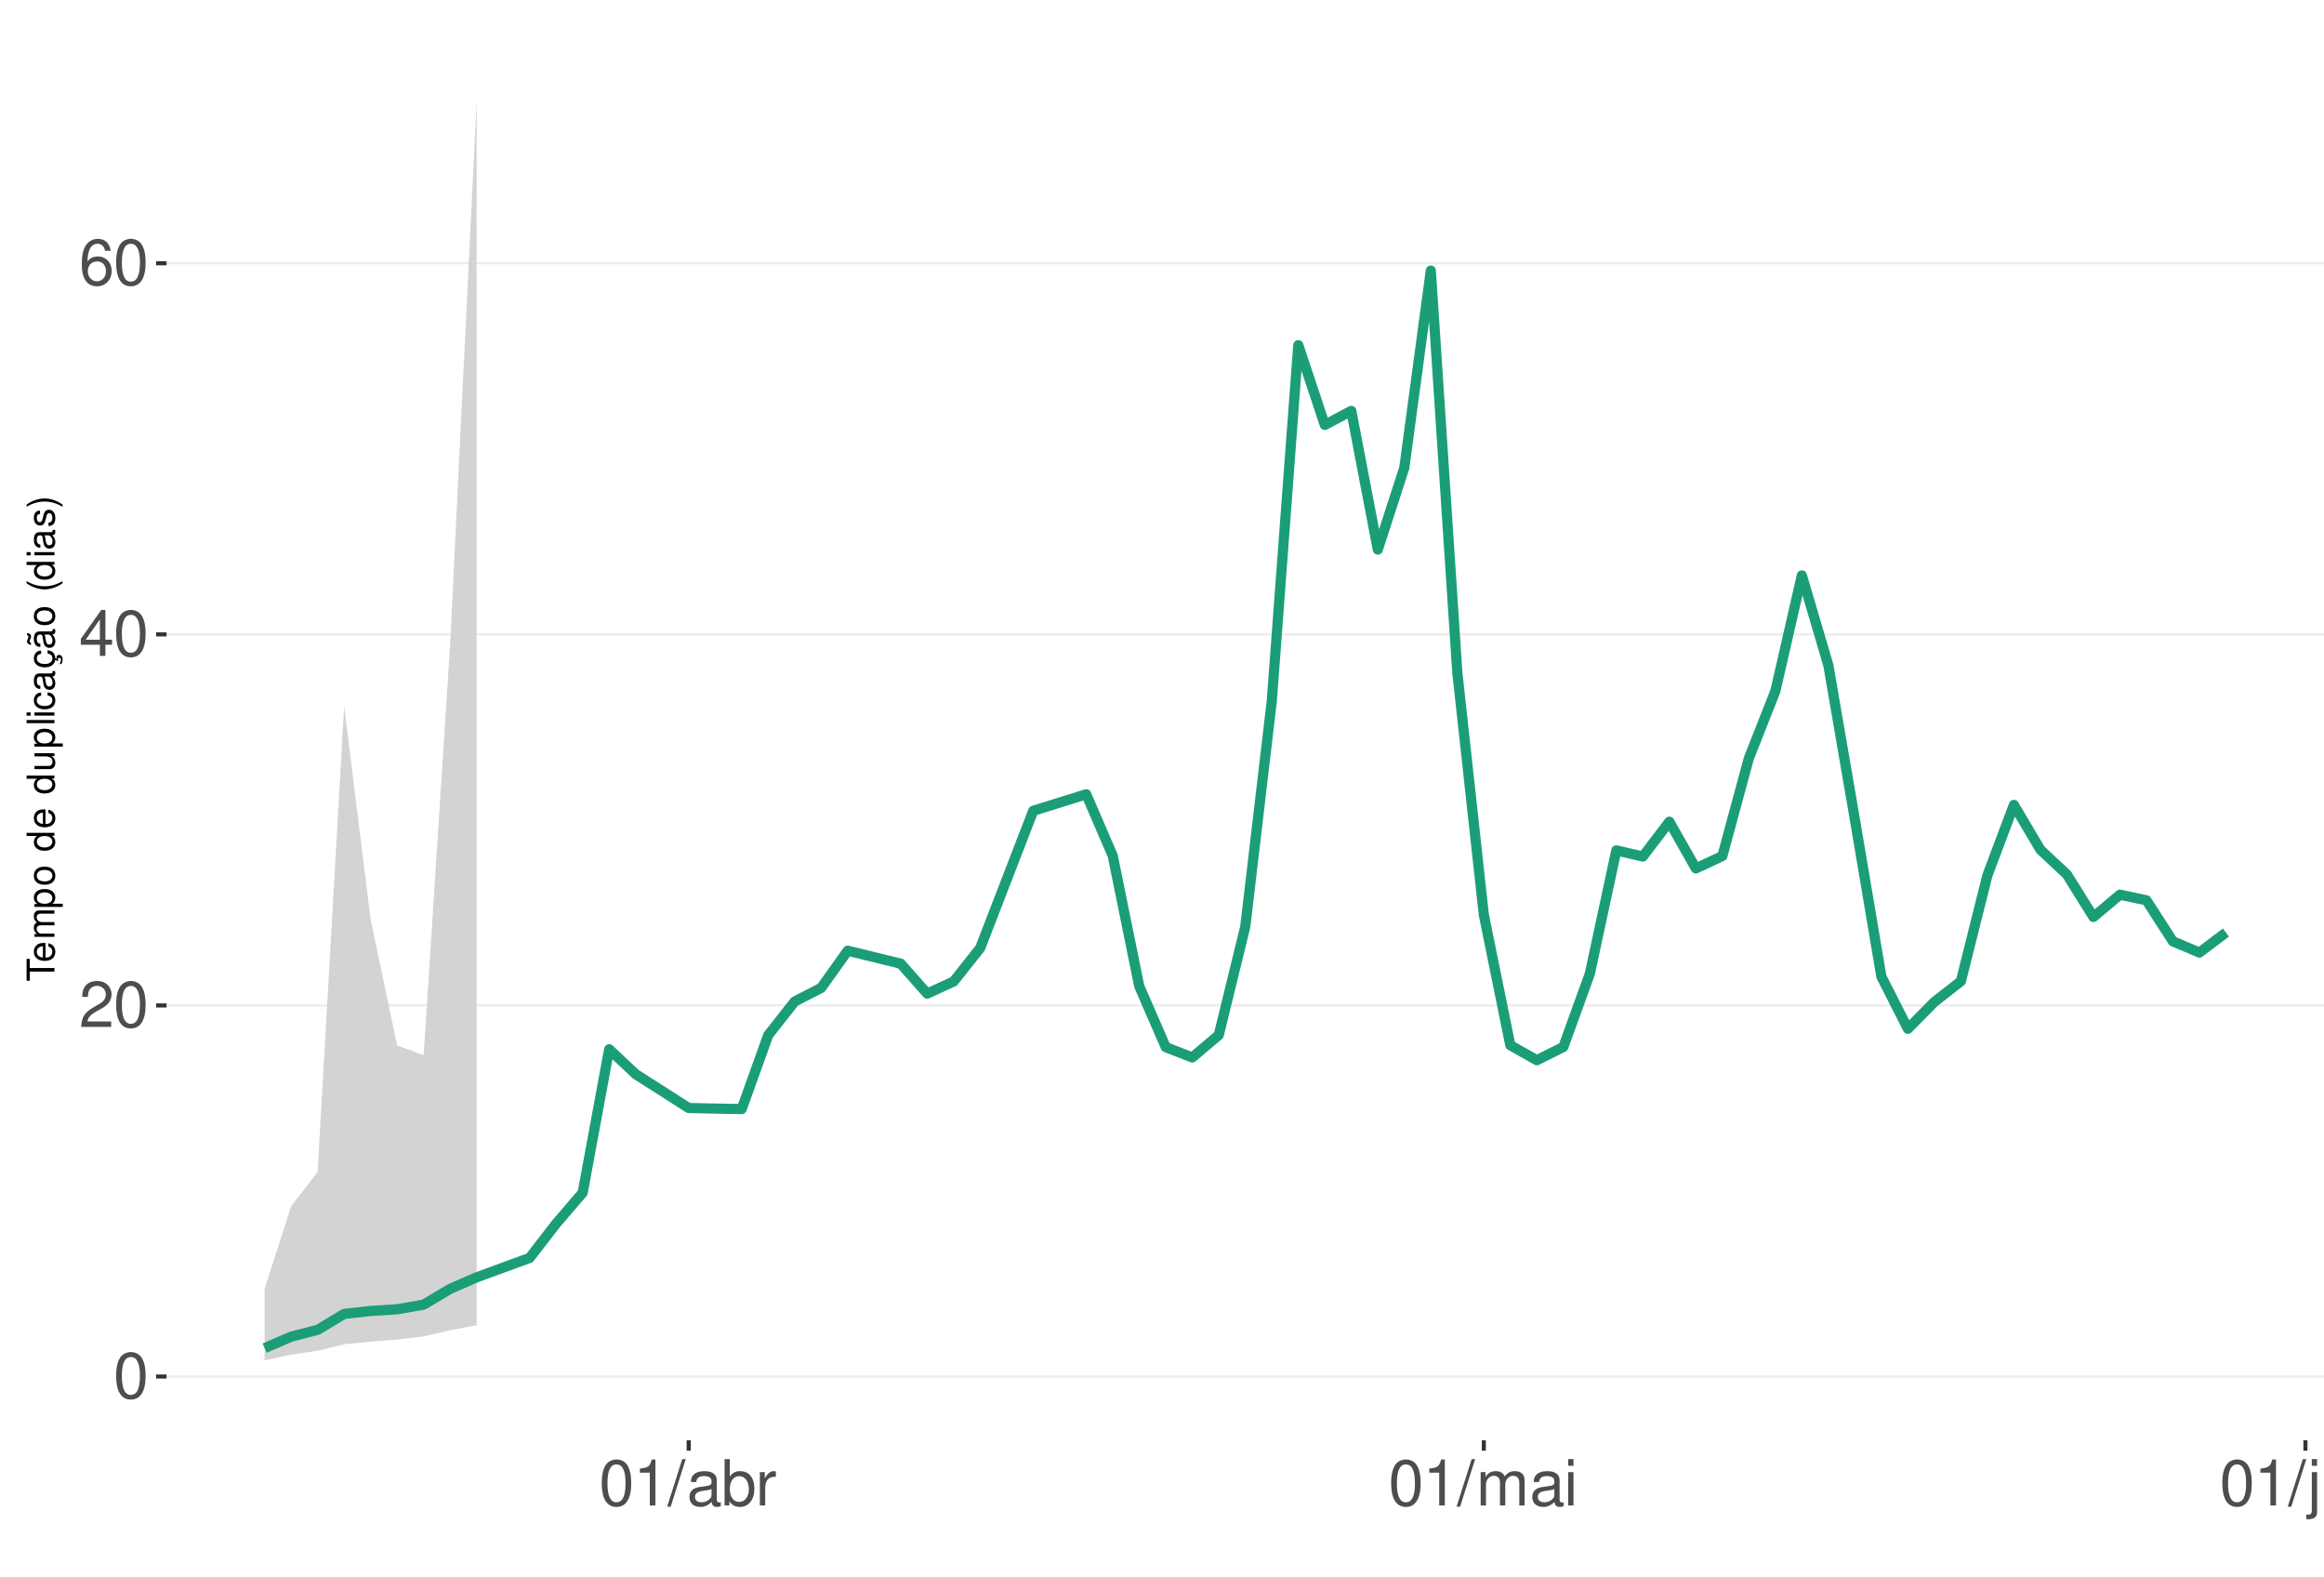
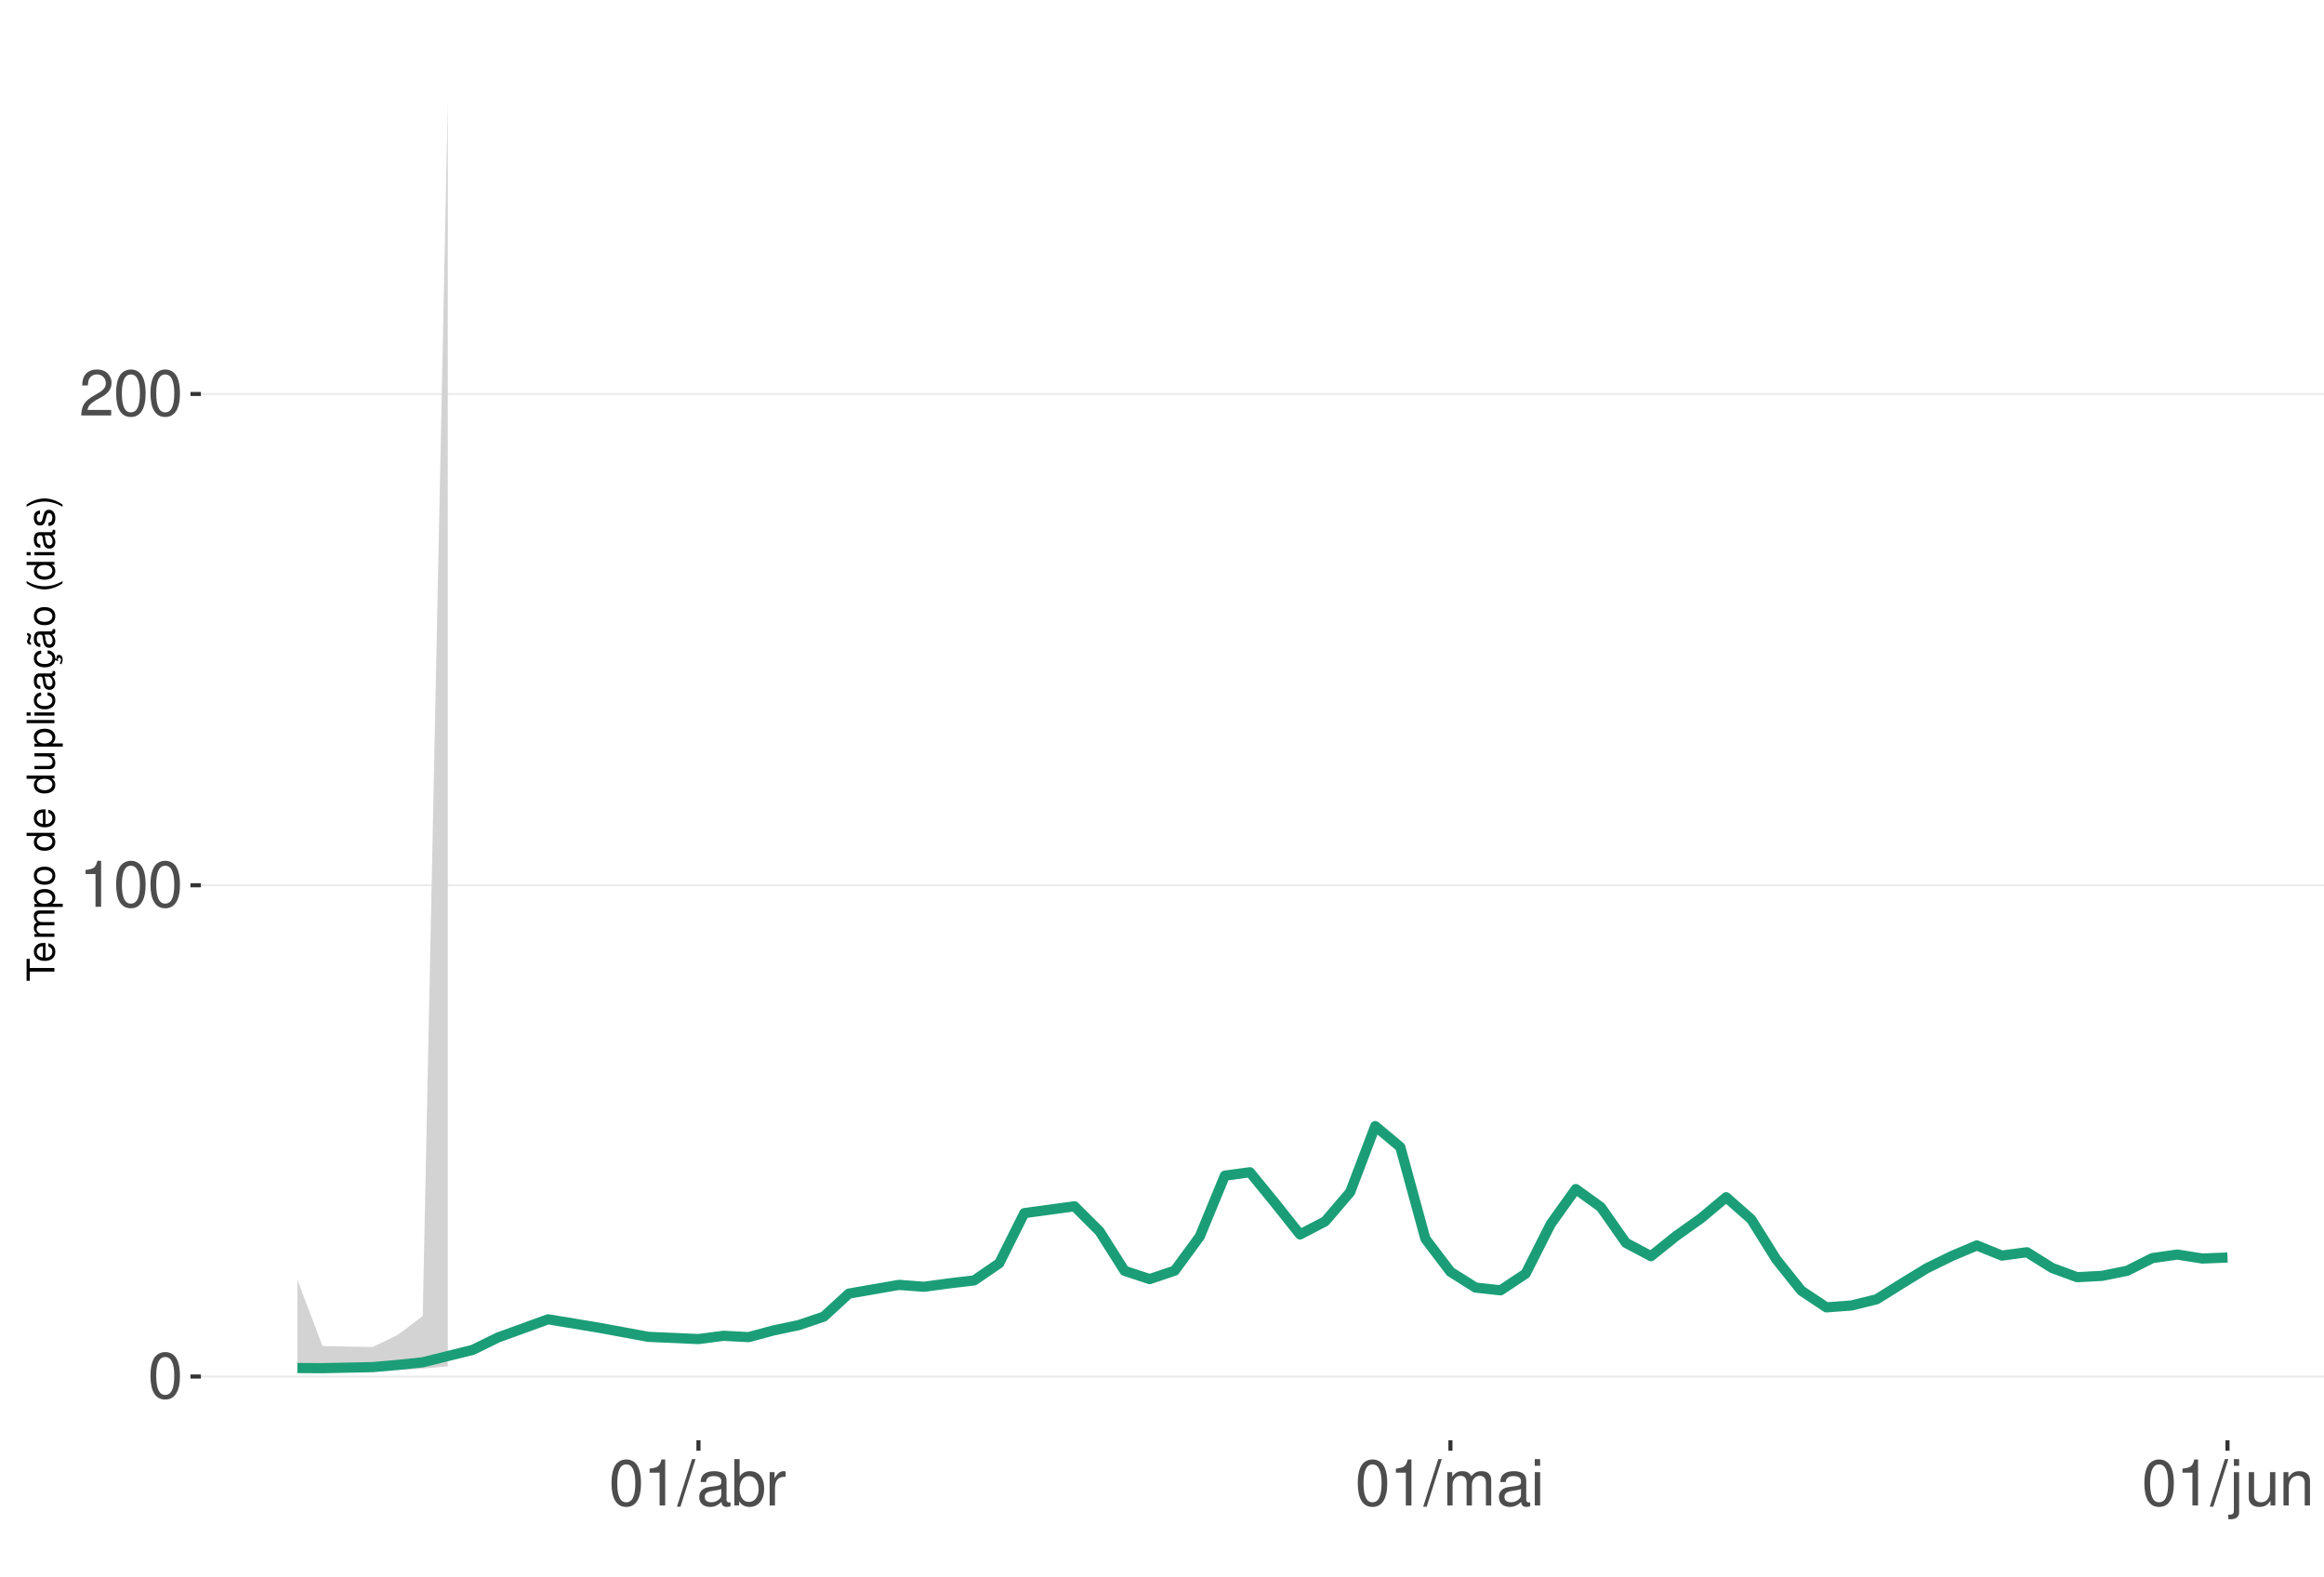
<svg xmlns="http://www.w3.org/2000/svg" xmlns:xlink="http://www.w3.org/1999/xlink" width="609pt" height="413pt" viewBox="0 0 609 413" version="1.1">
  <defs>
    <g>
      <symbol overflow="visible" id="glyph0-0">
        <path style="stroke:none;" d="" />
      </symbol>
      <symbol overflow="visible" id="glyph0-1">
        <path style="stroke:none;" d="M 4.578 -12.047 C 3.484 -12.047 2.484 -11.547 1.859 -10.734 C 1.094 -9.656 0.719 -8.062 0.719 -5.828 C 0.719 -1.766 2.047 0.391 4.578 0.391 C 7.078 0.391 8.438 -1.766 8.438 -5.734 C 8.438 -8.062 8.078 -9.625 7.297 -10.734 C 6.672 -11.562 5.703 -12.047 4.578 -12.047 Z M 4.578 -10.75 C 6.156 -10.75 6.953 -9.125 6.953 -5.859 C 6.953 -2.438 6.172 -0.828 4.547 -0.828 C 3 -0.828 2.219 -2.5 2.219 -5.812 C 2.219 -9.125 3 -10.75 4.578 -10.75 Z M 4.578 -10.75 " />
      </symbol>
      <symbol overflow="visible" id="glyph0-2">
+         <path style="stroke:none;" d="M 4.312 -8.578 L 4.312 0 L 5.781 0 L 5.781 -12.047 L 4.812 -12.047 C 4.297 -10.188 3.969 -9.938 1.703 -9.641 L 1.703 -8.578 Z M 4.312 -8.578 " />
+       </symbol>
+       <symbol overflow="visible" id="glyph0-3">
        <path style="stroke:none;" d="M 8.422 -1.453 L 2.219 -1.453 C 2.359 -2.453 2.891 -3.078 4.344 -3.969 L 6.016 -4.891 C 7.656 -5.812 8.516 -7.047 8.516 -8.531 C 8.516 -9.531 8.109 -10.453 7.406 -11.109 C 6.719 -11.75 5.844 -12.047 4.734 -12.047 C 3.234 -12.047 2.109 -11.516 1.469 -10.484 C 1.047 -9.844 0.859 -9.094 0.828 -7.875 L 2.297 -7.875 C 2.344 -8.688 2.453 -9.172 2.641 -9.578 C 3.031 -10.312 3.797 -10.766 4.688 -10.766 C 6.016 -10.766 7.016 -9.797 7.016 -8.5 C 7.016 -7.531 6.469 -6.703 5.406 -6.094 L 3.875 -5.203 C 1.422 -3.781 0.703 -2.641 0.562 -0.016 L 8.422 -0.016 Z M 8.422 -1.453 " />
      </symbol>
-       <symbol overflow="visible" id="glyph0-3">
-         <path style="stroke:none;" d="M 5.453 -2.922 L 5.453 0 L 6.906 0 L 6.906 -2.922 L 8.656 -2.922 L 8.656 -4.234 L 6.906 -4.234 L 6.906 -12.047 L 5.828 -12.047 L 0.469 -4.469 L 0.469 -2.922 Z M 5.453 -4.234 L 1.75 -4.234 L 5.453 -9.547 Z M 5.453 -4.234 " />
-       </symbol>
      <symbol overflow="visible" id="glyph0-4">
-         <path style="stroke:none;" d="M 8.297 -8.906 C 8.016 -10.875 6.75 -12.047 4.953 -12.047 C 3.641 -12.047 2.484 -11.406 1.781 -10.328 C 1.031 -9.141 0.719 -7.672 0.719 -5.5 C 0.719 -3.469 1 -2.188 1.719 -1.109 C 2.344 -0.141 3.375 0.391 4.688 0.391 C 6.922 0.391 8.547 -1.297 8.547 -3.641 C 8.547 -5.859 7.047 -7.422 4.938 -7.422 C 3.766 -7.422 2.844 -7 2.219 -6.109 C 2.234 -9.094 3.172 -10.75 4.844 -10.75 C 5.875 -10.75 6.594 -10.078 6.828 -8.906 Z M 4.75 -6.125 C 6.156 -6.125 7.047 -5.125 7.047 -3.531 C 7.047 -2.016 6.047 -0.922 4.703 -0.922 C 3.328 -0.922 2.297 -2.062 2.297 -3.594 C 2.297 -5.094 3.297 -6.125 4.75 -6.125 Z M 4.75 -6.125 " />
+         <path style="stroke:none;" d="M 3.812 -12.141 L -0.141 0.328 L 0.781 0.328 L 4.734 -12.141 Z M 3.812 -12.141 " />
      </symbol>
      <symbol overflow="visible" id="glyph0-5">
-         <path style="stroke:none;" d="M 4.312 -8.578 L 4.312 0 L 5.781 0 L 5.781 -12.047 L 4.812 -12.047 C 4.297 -10.188 3.969 -9.938 1.703 -9.641 L 1.703 -8.578 Z M 4.312 -8.578 " />
+         <path style="stroke:none;" d="M 8.906 -0.812 C 8.766 -0.781 8.688 -0.781 8.609 -0.781 C 8.125 -0.781 7.859 -1.031 7.859 -1.469 L 7.859 -6.594 C 7.859 -8.141 6.734 -8.984 4.578 -8.984 C 3.297 -8.984 2.281 -8.609 1.688 -7.969 C 1.281 -7.516 1.109 -7.016 1.078 -6.141 L 2.484 -6.141 C 2.594 -7.219 3.234 -7.688 4.531 -7.688 C 5.797 -7.688 6.484 -7.234 6.484 -6.391 L 6.484 -6.031 C 6.469 -5.438 6.156 -5.219 5.031 -5.062 C 3.062 -4.812 2.766 -4.75 2.234 -4.531 C 1.219 -4.094 0.703 -3.328 0.703 -2.203 C 0.703 -0.609 1.797 0.391 3.562 0.391 C 4.656 0.391 5.547 0 6.531 -0.906 C 6.625 0 7.062 0.391 7.969 0.391 C 8.266 0.391 8.438 0.344 8.906 0.234 Z M 6.484 -2.75 C 6.484 -2.281 6.344 -2 5.922 -1.609 C 5.359 -1.094 4.688 -0.828 3.859 -0.828 C 2.781 -0.828 2.156 -1.344 2.156 -2.234 C 2.156 -3.141 2.75 -3.609 4.25 -3.828 C 5.734 -4.031 6.016 -4.094 6.484 -4.312 Z M 6.484 -2.75 " />
      </symbol>
      <symbol overflow="visible" id="glyph0-6">
-         <path style="stroke:none;" d="M 3.812 -12.141 L -0.141 0.328 L 0.781 0.328 L 4.734 -12.141 Z M 3.812 -12.141 " />
+         <path style="stroke:none;" d="M 0.906 -12.141 L 0.906 0 L 2.156 0 L 2.156 -1.109 C 2.812 -0.094 3.703 0.391 4.906 0.391 C 7.219 0.391 8.719 -1.5 8.719 -4.391 C 8.719 -7.234 7.297 -8.984 4.984 -8.984 C 3.781 -8.984 2.938 -8.531 2.281 -7.547 L 2.281 -12.141 Z M 4.719 -7.672 C 6.266 -7.672 7.266 -6.328 7.266 -4.25 C 7.266 -2.266 6.234 -0.922 4.719 -0.922 C 3.234 -0.922 2.281 -2.25 2.281 -4.297 C 2.281 -6.344 3.234 -7.672 4.719 -7.672 Z M 4.719 -7.672 " />
      </symbol>
      <symbol overflow="visible" id="glyph0-7">
-         <path style="stroke:none;" d="M 8.906 -0.812 C 8.766 -0.781 8.688 -0.781 8.609 -0.781 C 8.125 -0.781 7.859 -1.031 7.859 -1.469 L 7.859 -6.594 C 7.859 -8.141 6.734 -8.984 4.578 -8.984 C 3.297 -8.984 2.281 -8.609 1.688 -7.969 C 1.281 -7.516 1.109 -7.016 1.078 -6.141 L 2.484 -6.141 C 2.594 -7.219 3.234 -7.688 4.531 -7.688 C 5.797 -7.688 6.484 -7.234 6.484 -6.391 L 6.484 -6.031 C 6.469 -5.438 6.156 -5.219 5.031 -5.062 C 3.062 -4.812 2.766 -4.75 2.234 -4.531 C 1.219 -4.094 0.703 -3.328 0.703 -2.203 C 0.703 -0.609 1.797 0.391 3.562 0.391 C 4.656 0.391 5.547 0 6.531 -0.906 C 6.625 0 7.062 0.391 7.969 0.391 C 8.266 0.391 8.438 0.344 8.906 0.234 Z M 6.484 -2.75 C 6.484 -2.281 6.344 -2 5.922 -1.609 C 5.359 -1.094 4.688 -0.828 3.859 -0.828 C 2.781 -0.828 2.156 -1.344 2.156 -2.234 C 2.156 -3.141 2.75 -3.609 4.25 -3.828 C 5.734 -4.031 6.016 -4.094 6.484 -4.312 Z M 6.484 -2.75 " />
+         <path style="stroke:none;" d="M 1.156 -8.734 L 1.156 0 L 2.547 0 L 2.547 -4.531 C 2.562 -6.625 3.438 -7.562 5.344 -7.516 L 5.344 -8.922 C 5.109 -8.969 4.984 -8.984 4.812 -8.984 C 3.922 -8.984 3.234 -8.438 2.438 -7.141 L 2.438 -8.734 Z M 1.156 -8.734 " />
      </symbol>
      <symbol overflow="visible" id="glyph0-8">
-         <path style="stroke:none;" d="M 0.906 -12.141 L 0.906 0 L 2.156 0 L 2.156 -1.109 C 2.812 -0.094 3.703 0.391 4.906 0.391 C 7.219 0.391 8.719 -1.5 8.719 -4.391 C 8.719 -7.234 7.297 -8.984 4.984 -8.984 C 3.781 -8.984 2.938 -8.531 2.281 -7.547 L 2.281 -12.141 Z M 4.719 -7.672 C 6.266 -7.672 7.266 -6.328 7.266 -4.25 C 7.266 -2.266 6.234 -0.922 4.719 -0.922 C 3.234 -0.922 2.281 -2.25 2.281 -4.297 C 2.281 -6.344 3.234 -7.672 4.719 -7.672 Z M 4.719 -7.672 " />
+         <path style="stroke:none;" d="M 1.172 -8.734 L 1.172 0 L 2.562 0 L 2.562 -5.484 C 2.562 -6.75 3.484 -7.766 4.609 -7.766 C 5.641 -7.766 6.234 -7.125 6.234 -6.016 L 6.234 0 L 7.625 0 L 7.625 -5.484 C 7.625 -6.75 8.547 -7.766 9.672 -7.766 C 10.688 -7.766 11.297 -7.109 11.297 -6.016 L 11.297 0 L 12.688 0 L 12.688 -6.547 C 12.688 -8.109 11.797 -8.984 10.156 -8.984 C 9 -8.984 8.297 -8.625 7.484 -7.641 C 6.969 -8.578 6.266 -8.984 5.125 -8.984 C 3.969 -8.984 3.188 -8.547 2.453 -7.5 L 2.453 -8.734 Z M 1.172 -8.734 " />
      </symbol>
      <symbol overflow="visible" id="glyph0-9">
-         <path style="stroke:none;" d="M 1.156 -8.734 L 1.156 0 L 2.547 0 L 2.547 -4.531 C 2.562 -6.625 3.438 -7.562 5.344 -7.516 L 5.344 -8.922 C 5.109 -8.969 4.984 -8.984 4.812 -8.984 C 3.922 -8.984 3.234 -8.438 2.438 -7.141 L 2.438 -8.734 Z M 1.156 -8.734 " />
+         <path style="stroke:none;" d="M 2.5 -8.734 L 1.109 -8.734 L 1.109 0 L 2.5 0 Z M 2.5 -12.141 L 1.094 -12.141 L 1.094 -10.391 L 2.5 -10.391 Z M 2.5 -12.141 " />
      </symbol>
      <symbol overflow="visible" id="glyph0-10">
-         <path style="stroke:none;" d="M 1.172 -8.734 L 1.172 0 L 2.562 0 L 2.562 -5.484 C 2.562 -6.75 3.484 -7.766 4.609 -7.766 C 5.641 -7.766 6.234 -7.125 6.234 -6.016 L 6.234 0 L 7.625 0 L 7.625 -5.484 C 7.625 -6.75 8.547 -7.766 9.672 -7.766 C 10.688 -7.766 11.297 -7.109 11.297 -6.016 L 11.297 0 L 12.688 0 L 12.688 -6.547 C 12.688 -8.109 11.797 -8.984 10.156 -8.984 C 9 -8.984 8.297 -8.625 7.484 -7.641 C 6.969 -8.578 6.266 -8.984 5.125 -8.984 C 3.969 -8.984 3.188 -8.547 2.453 -7.5 L 2.453 -8.734 Z M 1.172 -8.734 " />
+         <path style="stroke:none;" d="M 1.172 -8.734 L 1.172 1.266 C 1.172 2.125 0.906 2.422 0.031 2.422 C -0.062 2.422 -0.109 2.422 -0.297 2.406 L -0.297 3.578 C -0.141 3.609 -0.047 3.625 0.172 3.625 C 1.734 3.625 2.547 3.016 2.547 1.812 L 2.547 -8.734 Z M 2.547 -12.141 L 1.172 -12.141 L 1.172 -10.391 L 2.547 -10.391 Z M 2.547 -12.141 " />
      </symbol>
      <symbol overflow="visible" id="glyph0-11">
-         <path style="stroke:none;" d="M 2.5 -8.734 L 1.109 -8.734 L 1.109 0 L 2.5 0 Z M 2.5 -12.141 L 1.094 -12.141 L 1.094 -10.391 L 2.5 -10.391 Z M 2.5 -12.141 " />
+         <path style="stroke:none;" d="M 8.031 0 L 8.031 -8.734 L 6.641 -8.734 L 6.641 -3.781 C 6.641 -2 5.719 -0.828 4.266 -0.828 C 3.172 -0.828 2.469 -1.5 2.469 -2.547 L 2.469 -8.734 L 1.078 -8.734 L 1.078 -2 C 1.078 -0.547 2.172 0.391 3.859 0.391 C 5.141 0.391 5.969 -0.062 6.781 -1.219 L 6.781 0 Z M 8.031 0 " />
      </symbol>
      <symbol overflow="visible" id="glyph0-12">
-         <path style="stroke:none;" d="M 1.172 -8.734 L 1.172 1.266 C 1.172 2.125 0.906 2.422 0.031 2.422 C -0.062 2.422 -0.109 2.422 -0.297 2.406 L -0.297 3.578 C -0.141 3.609 -0.047 3.625 0.172 3.625 C 1.734 3.625 2.547 3.016 2.547 1.812 L 2.547 -8.734 Z M 2.547 -12.141 L 1.172 -12.141 L 1.172 -10.391 L 2.547 -10.391 Z M 2.547 -12.141 " />
-       </symbol>
-       <symbol overflow="visible" id="glyph0-13">
-         <path style="stroke:none;" d="M 8.031 0 L 8.031 -8.734 L 6.641 -8.734 L 6.641 -3.781 C 6.641 -2 5.719 -0.828 4.266 -0.828 C 3.172 -0.828 2.469 -1.5 2.469 -2.547 L 2.469 -8.734 L 1.078 -8.734 L 1.078 -2 C 1.078 -0.547 2.172 0.391 3.859 0.391 C 5.141 0.391 5.969 -0.062 6.781 -1.219 L 6.781 0 Z M 8.031 0 " />
-       </symbol>
-       <symbol overflow="visible" id="glyph0-14">
        <path style="stroke:none;" d="M 1.172 -8.734 L 1.172 0 L 2.562 0 L 2.562 -4.812 C 2.562 -6.594 3.5 -7.766 4.938 -7.766 C 6.031 -7.766 6.734 -7.094 6.734 -6.047 L 6.734 0 L 8.109 0 L 8.109 -6.594 C 8.109 -8.047 7.031 -8.984 5.344 -8.984 C 4.047 -8.984 3.219 -8.484 2.453 -7.266 L 2.453 -8.734 Z M 1.172 -8.734 " />
      </symbol>
      <symbol overflow="visible" id="glyph1-0">
        <path style="stroke:none;" d="" />
      </symbol>
      <symbol overflow="visible" id="glyph1-1">
        <path style="stroke:none;" d="M -6.469 -3.547 L -6.469 -5.938 L -7.297 -5.938 L -7.297 -0.203 L -6.469 -0.203 L -6.469 -2.609 L 0 -2.609 L 0 -3.547 Z M -6.469 -3.547 " />
      </symbol>
      <symbol overflow="visible" id="glyph1-2">
        <path style="stroke:none;" d="M -2.344 -5.125 C -3.141 -5.125 -3.625 -5.062 -4.016 -4.922 C -4.875 -4.578 -5.391 -3.781 -5.391 -2.797 C -5.391 -1.344 -4.281 -0.406 -2.547 -0.406 C -0.812 -0.406 0.234 -1.297 0.234 -2.781 C 0.234 -3.984 -0.453 -4.812 -1.594 -5.016 L -1.594 -4.188 C -0.906 -3.953 -0.547 -3.484 -0.547 -2.812 C -0.547 -2.281 -0.781 -1.828 -1.219 -1.547 C -1.516 -1.344 -1.812 -1.281 -2.344 -1.266 Z M -3.016 -1.297 C -3.984 -1.359 -4.625 -1.953 -4.625 -2.797 C -4.625 -3.641 -3.953 -4.234 -3.016 -4.234 Z M -3.016 -1.297 " />
      </symbol>
      <symbol overflow="visible" id="glyph1-3">
        <path style="stroke:none;" d="M -5.234 -0.703 L 0 -0.703 L 0 -1.547 L -3.297 -1.547 C -4.047 -1.547 -4.656 -2.094 -4.656 -2.766 C -4.656 -3.391 -4.281 -3.734 -3.609 -3.734 L 0 -3.734 L 0 -4.578 L -3.297 -4.578 C -4.047 -4.578 -4.656 -5.125 -4.656 -5.812 C -4.656 -6.422 -4.266 -6.781 -3.609 -6.781 L 0 -6.781 L 0 -7.625 L -3.938 -7.625 C -4.875 -7.625 -5.391 -7.078 -5.391 -6.094 C -5.391 -5.406 -5.188 -4.984 -4.594 -4.484 C -5.156 -4.188 -5.391 -3.766 -5.391 -3.078 C -5.391 -2.375 -5.125 -1.906 -4.5 -1.469 L -5.234 -1.469 Z M -5.234 -0.703 " />
      </symbol>
      <symbol overflow="visible" id="glyph1-4">
        <path style="stroke:none;" d="M 2.188 -0.547 L 2.188 -1.375 L -0.547 -1.375 C -0.016 -1.812 0.234 -2.312 0.234 -2.984 C 0.234 -4.344 -0.859 -5.234 -2.531 -5.234 C -4.297 -5.234 -5.391 -4.375 -5.391 -2.984 C -5.391 -2.266 -5.062 -1.703 -4.453 -1.312 L -5.234 -1.312 L -5.234 -0.547 Z M -4.609 -2.844 C -4.609 -3.766 -3.797 -4.359 -2.547 -4.359 C -1.359 -4.359 -0.547 -3.75 -0.547 -2.844 C -0.547 -1.953 -1.344 -1.375 -2.578 -1.375 C -3.812 -1.375 -4.609 -1.953 -4.609 -2.844 Z M -4.609 -2.844 " />
      </symbol>
      <symbol overflow="visible" id="glyph1-5">
        <path style="stroke:none;" d="M -5.391 -2.719 C -5.391 -1.234 -4.344 -0.359 -2.578 -0.359 C -0.812 -0.359 0.234 -1.234 0.234 -2.734 C 0.234 -4.203 -0.812 -5.094 -2.547 -5.094 C -4.359 -5.094 -5.391 -4.234 -5.391 -2.719 Z M -4.625 -2.734 C -4.625 -3.672 -3.844 -4.234 -2.547 -4.234 C -1.312 -4.234 -0.547 -3.656 -0.547 -2.734 C -0.547 -1.797 -1.312 -1.234 -2.578 -1.234 C -3.844 -1.234 -4.625 -1.797 -4.625 -2.734 Z M -4.625 -2.734 " />
      </symbol>
      <symbol overflow="visible" id="glyph1-6">
        <path style="stroke:none;" d="" />
      </symbol>
      <symbol overflow="visible" id="glyph1-7">
        <path style="stroke:none;" d="M -7.297 -4.953 L -7.297 -4.125 L -4.578 -4.125 C -5.109 -3.766 -5.391 -3.203 -5.391 -2.516 C -5.391 -1.156 -4.297 -0.266 -2.625 -0.266 C -0.859 -0.266 0.234 -1.125 0.234 -2.547 C 0.234 -3.266 -0.047 -3.766 -0.688 -4.203 L 0 -4.203 L 0 -4.953 Z M -4.609 -2.656 C -4.609 -3.547 -3.812 -4.125 -2.562 -4.125 C -1.344 -4.125 -0.547 -3.547 -0.547 -2.656 C -0.547 -1.734 -1.359 -1.125 -2.578 -1.125 C -3.797 -1.125 -4.609 -1.734 -4.609 -2.656 Z M -4.609 -2.656 " />
      </symbol>
      <symbol overflow="visible" id="glyph1-8">
        <path style="stroke:none;" d="M 0 -4.812 L -5.234 -4.812 L -5.234 -3.984 L -2.266 -3.984 C -1.203 -3.984 -0.5 -3.438 -0.5 -2.562 C -0.5 -1.906 -0.906 -1.484 -1.531 -1.484 L -5.234 -1.484 L -5.234 -0.656 L -1.203 -0.656 C -0.328 -0.656 0.234 -1.297 0.234 -2.312 C 0.234 -3.094 -0.047 -3.578 -0.734 -4.062 L 0 -4.062 Z M 0 -4.812 " />
      </symbol>
      <symbol overflow="visible" id="glyph1-9">
        <path style="stroke:none;" d="M -7.297 -1.516 L -7.297 -0.688 L 0 -0.688 L 0 -1.516 Z M -7.297 -1.516 " />
      </symbol>
      <symbol overflow="visible" id="glyph1-10">
        <path style="stroke:none;" d="M -5.234 -1.5 L -5.234 -0.672 L 0 -0.672 L 0 -1.5 Z M -7.297 -1.5 L -7.297 -0.656 L -6.234 -0.656 L -6.234 -1.5 Z M -7.297 -1.5 " />
      </symbol>
      <symbol overflow="visible" id="glyph1-11">
        <path style="stroke:none;" d="M -3.484 -4.703 C -3.984 -4.672 -4.312 -4.562 -4.609 -4.359 C -5.094 -4 -5.391 -3.375 -5.391 -2.641 C -5.391 -1.219 -4.266 -0.312 -2.531 -0.312 C -0.844 -0.312 0.234 -1.203 0.234 -2.625 C 0.234 -3.875 -0.516 -4.672 -1.797 -4.766 L -1.797 -3.938 C -0.953 -3.797 -0.547 -3.359 -0.547 -2.656 C -0.547 -1.734 -1.297 -1.188 -2.531 -1.188 C -3.844 -1.188 -4.625 -1.719 -4.625 -2.625 C -4.625 -3.328 -4.203 -3.766 -3.484 -3.875 Z M -3.484 -4.703 " />
      </symbol>
      <symbol overflow="visible" id="glyph1-12">
        <path style="stroke:none;" d="M -0.484 -5.344 C -0.469 -5.266 -0.469 -5.219 -0.469 -5.172 C -0.469 -4.875 -0.625 -4.719 -0.875 -4.719 L -3.953 -4.719 C -4.891 -4.719 -5.391 -4.047 -5.391 -2.75 C -5.391 -1.984 -5.172 -1.375 -4.781 -1.016 C -4.516 -0.766 -4.203 -0.672 -3.688 -0.656 L -3.688 -1.484 C -4.328 -1.562 -4.625 -1.938 -4.625 -2.719 C -4.625 -3.484 -4.344 -3.891 -3.844 -3.891 L -3.625 -3.891 C -3.266 -3.875 -3.125 -3.703 -3.047 -3.016 C -2.891 -1.844 -2.844 -1.656 -2.719 -1.344 C -2.453 -0.734 -2 -0.422 -1.312 -0.422 C -0.375 -0.422 0.234 -1.078 0.234 -2.141 C 0.234 -2.797 0 -3.328 -0.547 -3.922 C 0 -3.984 0.234 -4.234 0.234 -4.781 C 0.234 -4.953 0.203 -5.062 0.141 -5.344 Z M -1.656 -3.891 C -1.375 -3.891 -1.203 -3.812 -0.969 -3.562 C -0.656 -3.219 -0.5 -2.812 -0.5 -2.312 C -0.5 -1.672 -0.812 -1.297 -1.344 -1.297 C -1.891 -1.297 -2.172 -1.656 -2.297 -2.547 C -2.422 -3.438 -2.453 -3.609 -2.594 -3.891 Z M -1.656 -3.891 " />
      </symbol>
      <symbol overflow="visible" id="glyph1-13">
        <path style="stroke:none;" d="M 0.234 -2.641 C 0.234 -3.875 -0.547 -4.703 -1.797 -4.766 L -1.797 -3.938 C -0.953 -3.797 -0.531 -3.359 -0.531 -2.656 C -0.531 -1.734 -1.281 -1.188 -2.516 -1.188 C -3.844 -1.188 -4.625 -1.719 -4.625 -2.625 C -4.625 -3.328 -4.203 -3.766 -3.484 -3.875 L -3.484 -4.703 C -3.984 -4.672 -4.312 -4.562 -4.609 -4.359 C -5.094 -4 -5.391 -3.375 -5.391 -2.641 C -5.391 -1.219 -4.266 -0.312 -2.531 -0.312 C -1.469 -0.312 -0.625 -0.672 -0.156 -1.312 C 0.047 -1.594 0.125 -1.812 0.203 -2.25 L 0.922 -1.938 L 0.984 -2.062 C 0.938 -2.188 0.906 -2.25 0.906 -2.375 C 0.906 -2.656 1.047 -2.828 1.281 -2.828 C 1.547 -2.828 1.734 -2.594 1.734 -2.297 C 1.734 -2.031 1.672 -1.844 1.438 -1.406 L 1.406 -1.312 L 1.812 -1.094 C 2.078 -1.75 2.141 -1.953 2.141 -2.344 C 2.141 -3.109 1.781 -3.578 1.203 -3.578 C 0.781 -3.578 0.547 -3.297 0.547 -2.797 C 0.547 -2.703 0.547 -2.641 0.562 -2.516 Z M 0.234 -2.641 " />
      </symbol>
      <symbol overflow="visible" id="glyph1-14">
        <path style="stroke:none;" d="M -0.484 -5.344 C -0.469 -5.266 -0.469 -5.219 -0.469 -5.172 C -0.469 -4.875 -0.625 -4.719 -0.875 -4.719 L -3.953 -4.719 C -4.891 -4.719 -5.391 -4.047 -5.391 -2.75 C -5.391 -1.984 -5.172 -1.375 -4.781 -1.016 C -4.516 -0.766 -4.203 -0.672 -3.688 -0.656 L -3.688 -1.484 C -4.328 -1.562 -4.625 -1.938 -4.625 -2.719 C -4.625 -3.484 -4.344 -3.891 -3.844 -3.891 L -3.625 -3.891 C -3.266 -3.875 -3.125 -3.703 -3.047 -3.016 C -2.891 -1.844 -2.844 -1.656 -2.719 -1.344 C -2.453 -0.734 -2 -0.422 -1.312 -0.422 C -0.375 -0.422 0.234 -1.078 0.234 -2.141 C 0.234 -2.797 0 -3.328 -0.547 -3.922 C 0 -3.984 0.234 -4.234 0.234 -4.781 C 0.234 -4.953 0.203 -5.062 0.141 -5.344 Z M -1.656 -3.891 C -1.375 -3.891 -1.203 -3.812 -0.969 -3.562 C -0.656 -3.219 -0.5 -2.812 -0.5 -2.312 C -0.5 -1.672 -0.812 -1.297 -1.344 -1.297 C -1.891 -1.297 -2.172 -1.656 -2.297 -2.547 C -2.422 -3.438 -2.453 -3.609 -2.594 -3.891 Z M -7.172 -3.75 C -6.922 -3.672 -6.812 -3.547 -6.812 -3.375 C -6.812 -3.25 -6.875 -2.984 -6.984 -2.734 C -7.156 -2.312 -7.172 -2.25 -7.172 -2.047 C -7.172 -1.594 -6.797 -1.297 -6.141 -1.188 L -6.141 -1.766 C -6.375 -1.812 -6.5 -1.938 -6.5 -2.094 C -6.5 -2.203 -6.469 -2.344 -6.375 -2.578 C -6.156 -3.156 -6.125 -3.234 -6.125 -3.438 C -6.125 -3.922 -6.484 -4.219 -7.172 -4.312 Z M -7.172 -3.75 " />
      </symbol>
      <symbol overflow="visible" id="glyph1-15">
        <path style="stroke:none;" d="M -7.297 -2.359 C -5.984 -1.359 -4.156 -0.734 -2.594 -0.734 C -1.016 -0.734 0.812 -1.359 2.125 -2.359 L 2.125 -2.906 C 0.688 -2.031 -0.984 -1.547 -2.594 -1.547 C -4.188 -1.547 -5.875 -2.031 -7.297 -2.906 Z M -7.297 -2.359 " />
      </symbol>
      <symbol overflow="visible" id="glyph1-16">
        <path style="stroke:none;" d="M -3.781 -4.375 C -4.812 -4.375 -5.391 -3.688 -5.391 -2.484 C -5.391 -1.266 -4.766 -0.469 -3.797 -0.469 C -2.969 -0.469 -2.578 -0.891 -2.281 -2.125 L -2.094 -2.906 C -1.953 -3.484 -1.734 -3.719 -1.375 -3.719 C -0.875 -3.719 -0.547 -3.234 -0.547 -2.5 C -0.547 -2.047 -0.672 -1.672 -0.891 -1.453 C -1.047 -1.328 -1.188 -1.266 -1.562 -1.219 L -1.562 -0.344 C -0.344 -0.375 0.234 -1.062 0.234 -2.438 C 0.234 -3.75 -0.422 -4.594 -1.438 -4.594 C -2.203 -4.594 -2.641 -4.156 -2.891 -3.109 L -3.078 -2.312 C -3.234 -1.625 -3.453 -1.344 -3.828 -1.344 C -4.312 -1.344 -4.625 -1.766 -4.625 -2.453 C -4.625 -3.125 -4.328 -3.484 -3.781 -3.5 Z M -3.781 -4.375 " />
      </symbol>
      <symbol overflow="visible" id="glyph1-17">
        <path style="stroke:none;" d="M 2.125 -0.938 C 0.812 -1.938 -1.016 -2.562 -2.578 -2.562 C -4.156 -2.562 -5.984 -1.938 -7.297 -0.938 L -7.297 -0.375 C -5.859 -1.266 -4.188 -1.75 -2.578 -1.75 C -0.984 -1.75 0.703 -1.266 2.125 -0.375 Z M 2.125 -0.938 " />
      </symbol>
    </g>
    <clipPath id="clip1">
-       <path d="M 43.645 9.961 L 609 9.961 L 609 377.328 L 43.645 377.328 Z M 43.645 9.961 " />
+       <path d="M 52.645 9.961 L 609 9.961 L 609 377.328 L 52.645 377.328 Z M 52.645 9.961 " />
    </clipPath>
    <clipPath id="clip2">
-       <path d="M 43.645 360 L 609 360 L 609 361 L 43.645 361 Z M 43.645 360 " />
+       <path d="M 52.645 360 L 609 360 L 609 361 L 52.645 361 Z M 52.645 360 " />
    </clipPath>
    <clipPath id="clip3">
-       <path d="M 43.645 263 L 609 263 L 609 264 L 43.645 264 Z M 43.645 263 " />
+       <path d="M 52.645 231 L 609 231 L 609 233 L 52.645 233 Z M 52.645 231 " />
    </clipPath>
    <clipPath id="clip4">
-       <path d="M 43.645 165 L 609 165 L 609 167 L 43.645 167 Z M 43.645 165 " />
-     </clipPath>
-     <clipPath id="clip5">
-       <path d="M 43.645 68 L 609 68 L 609 70 L 43.645 70 Z M 43.645 68 " />
+       <path d="M 52.645 102 L 609 102 L 609 104 L 52.645 104 Z M 52.645 102 " />
    </clipPath>
  </defs>
  <g id="surface94">
    <rect x="0" y="0" width="609" height="413" style="fill:rgb(100%,100%,100%);fill-opacity:1;stroke:none;" />
    <rect x="0" y="0" width="609" height="413" style="fill:rgb(100%,100%,100%);fill-opacity:1;stroke:none;" />
    <path style="fill:none;stroke-width:1.067;stroke-linecap:round;stroke-linejoin:round;stroke:rgb(100%,100%,100%);stroke-opacity:1;stroke-miterlimit:10;" d="M 0 413 L 609 413 L 609 0 L 0 0 Z M 0 413 " />
    <g clip-path="url(#clip1)" clip-rule="nonzero">
-       <path style=" stroke:none;fill-rule:nonzero;fill:rgb(100%,100%,100%);fill-opacity:1;" d="M 43.645 377.328 L 609 377.328 L 609 9.961 L 43.645 9.961 Z M 43.645 377.328 " />
+       <path style=" stroke:none;fill-rule:nonzero;fill:rgb(100%,100%,100%);fill-opacity:1;" d="M 52.645 377.328 L 609 377.328 L 609 9.961 L 52.645 9.961 Z M 52.645 377.328 " />
    </g>
    <g clip-path="url(#clip2)" clip-rule="nonzero">
-       <path style="fill:none;stroke-width:0.533;stroke-linecap:butt;stroke-linejoin:round;stroke:rgb(92.157%,92.157%,92.157%);stroke-opacity:1;stroke-miterlimit:10;" d="M 43.645 360.629 L 609 360.629 " />
+       <path style="fill:none;stroke-width:0.533;stroke-linecap:butt;stroke-linejoin:round;stroke:rgb(92.157%,92.157%,92.157%);stroke-opacity:1;stroke-miterlimit:10;" d="M 52.645 360.629 L 609 360.629 " />
    </g>
    <g clip-path="url(#clip3)" clip-rule="nonzero">
-       <path style="fill:none;stroke-width:0.533;stroke-linecap:butt;stroke-linejoin:round;stroke:rgb(92.157%,92.157%,92.157%);stroke-opacity:1;stroke-miterlimit:10;" d="M 43.645 263.41 L 609 263.41 " />
+       <path style="fill:none;stroke-width:0.533;stroke-linecap:butt;stroke-linejoin:round;stroke:rgb(92.157%,92.157%,92.157%);stroke-opacity:1;stroke-miterlimit:10;" d="M 52.645 231.922 L 609 231.922 " />
    </g>
    <g clip-path="url(#clip4)" clip-rule="nonzero">
-       <path style="fill:none;stroke-width:0.533;stroke-linecap:butt;stroke-linejoin:round;stroke:rgb(92.157%,92.157%,92.157%);stroke-opacity:1;stroke-miterlimit:10;" d="M 43.645 166.195 L 609 166.195 " />
-     </g>
-     <g clip-path="url(#clip5)" clip-rule="nonzero">
-       <path style="fill:none;stroke-width:0.533;stroke-linecap:butt;stroke-linejoin:round;stroke:rgb(92.157%,92.157%,92.157%);stroke-opacity:1;stroke-miterlimit:10;" d="M 43.645 68.977 L 609 68.977 " />
-     </g>
-     <path style=" stroke:none;fill-rule:nonzero;fill:rgb(82.745%,82.745%,82.745%);fill-opacity:1;" d="M 69.344 337.629 L 76.289 316.012 L 83.234 307 L 90.18 185.035 L 97.125 240.871 L 104.07 273.871 L 111.016 276.449 L 117.961 168.691 L 124.906 26.66 L 124.906 347.191 L 117.961 348.504 L 111.016 350.125 L 104.07 350.934 L 97.125 351.492 L 90.18 352.16 L 83.234 353.871 L 76.289 354.883 L 69.344 356.387 Z M 69.344 337.629 " />
-     <path style="fill:none;stroke-width:2.667;stroke-linecap:butt;stroke-linejoin:round;stroke:rgb(10.588%,61.961%,46.667%);stroke-opacity:1;stroke-miterlimit:10;" d="M 69.344 353.184 L 76.289 350.184 L 83.234 348.391 L 90.18 344.227 L 97.125 343.445 L 104.07 343.008 L 111.016 341.797 L 117.961 337.656 L 124.906 334.633 L 138.797 329.547 L 145.742 320.562 L 152.688 312.484 L 159.633 274.883 L 166.578 281.414 L 180.469 290.281 L 187.414 290.426 L 194.359 290.559 L 201.305 271.211 L 208.25 262.375 L 215.195 258.805 L 222.141 249.066 L 236.031 252.461 L 242.977 260.309 L 249.922 257.117 L 256.867 248.363 L 270.758 212.414 L 284.648 208.082 L 291.594 224.207 L 298.539 258.375 L 305.488 274.332 L 312.434 277.035 L 319.379 271.156 L 326.324 242.746 L 333.27 183.656 L 340.215 90.43 L 347.16 111.32 L 354.105 107.645 L 361.051 143.98 L 367.996 122.551 L 374.941 70.887 L 381.887 176.188 L 388.832 239.645 L 395.777 273.832 L 402.723 277.754 L 409.668 274.293 L 416.613 255.105 L 423.559 222.781 L 430.504 224.395 L 437.449 215.266 L 444.395 227.52 L 451.34 224.266 L 458.285 198.664 L 465.23 181.059 L 472.176 150.746 L 479.121 174.316 L 486.066 214.66 L 493.012 255.836 L 499.957 269.516 L 506.902 262.488 L 513.848 257.07 L 520.793 229.352 L 527.738 210.871 L 534.684 222.609 L 541.629 229.105 L 548.574 240.234 L 555.52 234.395 L 562.465 235.863 L 569.41 246.617 L 576.355 249.547 L 583.301 244.309 " />
-     <g style="fill:rgb(30.196%,30.196%,30.196%);fill-opacity:1;">
-       <use xlink:href="#glyph0-1" x="29.715" y="366.267" />
-     </g>
-     <g style="fill:rgb(30.196%,30.196%,30.196%);fill-opacity:1;">
-       <use xlink:href="#glyph0-2" x="20.715" y="269.048" />
-       <use xlink:href="#glyph0-1" x="29.715" y="269.048" />
-     </g>
-     <g style="fill:rgb(30.196%,30.196%,30.196%);fill-opacity:1;">
-       <use xlink:href="#glyph0-3" x="20.715" y="171.833" />
-       <use xlink:href="#glyph0-1" x="29.715" y="171.833" />
-     </g>
-     <g style="fill:rgb(30.196%,30.196%,30.196%);fill-opacity:1;">
-       <use xlink:href="#glyph0-4" x="20.715" y="74.614" />
-       <use xlink:href="#glyph0-1" x="29.715" y="74.614" />
-     </g>
-     <path style="fill:none;stroke-width:1.067;stroke-linecap:butt;stroke-linejoin:round;stroke:rgb(20%,20%,20%);stroke-opacity:1;stroke-miterlimit:10;" d="M 40.906 360.629 L 43.645 360.629 " />
-     <path style="fill:none;stroke-width:1.067;stroke-linecap:butt;stroke-linejoin:round;stroke:rgb(20%,20%,20%);stroke-opacity:1;stroke-miterlimit:10;" d="M 40.906 263.41 L 43.645 263.41 " />
-     <path style="fill:none;stroke-width:1.067;stroke-linecap:butt;stroke-linejoin:round;stroke:rgb(20%,20%,20%);stroke-opacity:1;stroke-miterlimit:10;" d="M 40.906 166.195 L 43.645 166.195 " />
-     <path style="fill:none;stroke-width:1.067;stroke-linecap:butt;stroke-linejoin:round;stroke:rgb(20%,20%,20%);stroke-opacity:1;stroke-miterlimit:10;" d="M 40.906 68.977 L 43.645 68.977 " />
-     <path style="fill:none;stroke-width:1.067;stroke-linecap:butt;stroke-linejoin:round;stroke:rgb(20%,20%,20%);stroke-opacity:1;stroke-miterlimit:10;" d="M 180.469 380.07 L 180.469 377.328 " />
-     <path style="fill:none;stroke-width:1.067;stroke-linecap:butt;stroke-linejoin:round;stroke:rgb(20%,20%,20%);stroke-opacity:1;stroke-miterlimit:10;" d="M 388.832 380.07 L 388.832 377.328 " />
-     <path style="fill:none;stroke-width:1.067;stroke-linecap:butt;stroke-linejoin:round;stroke:rgb(20%,20%,20%);stroke-opacity:1;stroke-miterlimit:10;" d="M 604.137 380.07 L 604.137 377.328 " />
-     <g style="fill:rgb(30.196%,30.196%,30.196%);fill-opacity:1;">
-       <use xlink:href="#glyph0-1" x="156.969" y="394.399" />
-       <use xlink:href="#glyph0-5" x="165.969" y="394.399" />
-       <use xlink:href="#glyph0-6" x="174.969" y="394.399" />
-       <use xlink:href="#glyph0-7" x="179.969" y="394.399" />
-       <use xlink:href="#glyph0-8" x="188.969" y="394.399" />
-       <use xlink:href="#glyph0-9" x="197.969" y="394.399" />
-     </g>
-     <g style="fill:rgb(30.196%,30.196%,30.196%);fill-opacity:1;">
-       <use xlink:href="#glyph0-1" x="363.832" y="394.399" />
-       <use xlink:href="#glyph0-5" x="372.832" y="394.399" />
-       <use xlink:href="#glyph0-6" x="381.832" y="394.399" />
-       <use xlink:href="#glyph0-10" x="386.832" y="394.399" />
-       <use xlink:href="#glyph0-7" x="400.832" y="394.399" />
-       <use xlink:href="#glyph0-11" x="409.832" y="394.399" />
-     </g>
-     <g style="fill:rgb(30.196%,30.196%,30.196%);fill-opacity:1;">
-       <use xlink:href="#glyph0-1" x="581.637" y="394.399" />
-       <use xlink:href="#glyph0-5" x="590.637" y="394.399" />
-       <use xlink:href="#glyph0-6" x="599.637" y="394.399" />
-       <use xlink:href="#glyph0-12" x="604.637" y="394.399" />
-       <use xlink:href="#glyph0-13" x="608.637" y="394.399" />
-       <use xlink:href="#glyph0-14" x="617.637" y="394.399" />
+       <path style="fill:none;stroke-width:0.533;stroke-linecap:butt;stroke-linejoin:round;stroke:rgb(92.157%,92.157%,92.157%);stroke-opacity:1;stroke-miterlimit:10;" d="M 52.645 103.215 L 609 103.215 " />
+     </g>
+     <path style=" stroke:none;fill-rule:nonzero;fill:rgb(82.745%,82.745%,82.745%);fill-opacity:1;" d="M 77.934 335.297 L 84.504 352.641 L 97.641 352.898 L 104.207 349.723 L 110.777 344.773 L 117.344 26.66 L 117.344 357.957 L 110.777 358.551 L 104.207 358.898 L 97.641 359.207 L 84.504 359.41 L 77.934 359.531 Z M 77.934 335.297 " />
+     <path style="fill:none;stroke-width:2.667;stroke-linecap:butt;stroke-linejoin:round;stroke:rgb(10.588%,61.961%,46.667%);stroke-opacity:1;stroke-miterlimit:10;" d="M 77.934 358.402 L 84.504 358.438 L 97.641 358.164 L 104.207 357.586 L 110.777 356.898 L 117.344 355.266 L 123.914 353.629 L 130.48 350.406 L 143.621 345.637 L 156.758 347.809 L 169.895 350.227 L 183.031 350.812 L 189.598 349.957 L 196.168 350.301 L 202.734 348.539 L 209.305 347.156 L 215.875 344.934 L 222.441 338.898 L 235.578 336.617 L 242.148 337.113 L 248.715 336.223 L 255.285 335.441 L 261.852 330.945 L 268.422 317.816 L 274.988 316.922 L 281.559 316.031 L 288.129 322.574 L 294.695 332.934 L 301.266 335.102 L 307.832 332.887 L 314.402 323.934 L 320.969 308 L 327.539 307.109 L 334.105 315.141 L 340.676 323.406 L 347.242 319.984 L 353.812 312.312 L 360.383 295.016 L 366.949 300.508 L 373.52 324.535 L 380.086 333.18 L 386.656 337.32 L 393.223 338.043 L 399.793 333.672 L 406.359 320.691 L 412.93 311.512 L 419.496 316.242 L 426.066 325.605 L 432.637 329.094 L 439.203 323.82 L 445.773 319.156 L 452.34 313.652 L 458.91 319.43 L 465.477 329.941 L 472.047 338.145 L 478.613 342.504 L 485.184 342.012 L 491.75 340.402 L 498.32 336.301 L 504.891 332.273 L 511.457 329.055 L 518.027 326.281 L 524.594 328.938 L 531.164 328.066 L 537.73 332.172 L 544.301 334.602 L 550.867 334.25 L 557.438 332.918 L 564.004 329.602 L 570.574 328.672 L 577.145 329.715 L 583.711 329.449 " />
+     <g style="fill:rgb(30.196%,30.196%,30.196%);fill-opacity:1;">
+       <use xlink:href="#glyph0-1" x="38.715" y="366.267" />
+     </g>
+     <g style="fill:rgb(30.196%,30.196%,30.196%);fill-opacity:1;">
+       <use xlink:href="#glyph0-2" x="20.715" y="237.56" />
+       <use xlink:href="#glyph0-1" x="29.715" y="237.56" />
+       <use xlink:href="#glyph0-1" x="38.715" y="237.56" />
+     </g>
+     <g style="fill:rgb(30.196%,30.196%,30.196%);fill-opacity:1;">
+       <use xlink:href="#glyph0-3" x="20.715" y="108.853" />
+       <use xlink:href="#glyph0-1" x="29.715" y="108.853" />
+       <use xlink:href="#glyph0-1" x="38.715" y="108.853" />
+     </g>
+     <path style="fill:none;stroke-width:1.067;stroke-linecap:butt;stroke-linejoin:round;stroke:rgb(20%,20%,20%);stroke-opacity:1;stroke-miterlimit:10;" d="M 49.906 360.629 L 52.645 360.629 " />
+     <path style="fill:none;stroke-width:1.067;stroke-linecap:butt;stroke-linejoin:round;stroke:rgb(20%,20%,20%);stroke-opacity:1;stroke-miterlimit:10;" d="M 49.906 231.922 L 52.645 231.922 " />
+     <path style="fill:none;stroke-width:1.067;stroke-linecap:butt;stroke-linejoin:round;stroke:rgb(20%,20%,20%);stroke-opacity:1;stroke-miterlimit:10;" d="M 49.906 103.215 L 52.645 103.215 " />
+     <path style="fill:none;stroke-width:1.067;stroke-linecap:butt;stroke-linejoin:round;stroke:rgb(20%,20%,20%);stroke-opacity:1;stroke-miterlimit:10;" d="M 183.031 380.07 L 183.031 377.328 " />
+     <path style="fill:none;stroke-width:1.067;stroke-linecap:butt;stroke-linejoin:round;stroke:rgb(20%,20%,20%);stroke-opacity:1;stroke-miterlimit:10;" d="M 380.086 380.07 L 380.086 377.328 " />
+     <path style="fill:none;stroke-width:1.067;stroke-linecap:butt;stroke-linejoin:round;stroke:rgb(20%,20%,20%);stroke-opacity:1;stroke-miterlimit:10;" d="M 583.711 380.07 L 583.711 377.328 " />
+     <g style="fill:rgb(30.196%,30.196%,30.196%);fill-opacity:1;">
+       <use xlink:href="#glyph0-1" x="159.531" y="394.399" />
+       <use xlink:href="#glyph0-2" x="168.531" y="394.399" />
+       <use xlink:href="#glyph0-4" x="177.531" y="394.399" />
+       <use xlink:href="#glyph0-5" x="182.531" y="394.399" />
+       <use xlink:href="#glyph0-6" x="191.531" y="394.399" />
+       <use xlink:href="#glyph0-7" x="200.531" y="394.399" />
+     </g>
+     <g style="fill:rgb(30.196%,30.196%,30.196%);fill-opacity:1;">
+       <use xlink:href="#glyph0-1" x="355.086" y="394.399" />
+       <use xlink:href="#glyph0-2" x="364.086" y="394.399" />
+       <use xlink:href="#glyph0-4" x="373.086" y="394.399" />
+       <use xlink:href="#glyph0-8" x="378.086" y="394.399" />
+       <use xlink:href="#glyph0-5" x="392.086" y="394.399" />
+       <use xlink:href="#glyph0-9" x="401.086" y="394.399" />
+     </g>
+     <g style="fill:rgb(30.196%,30.196%,30.196%);fill-opacity:1;">
+       <use xlink:href="#glyph0-1" x="561.211" y="394.399" />
+       <use xlink:href="#glyph0-2" x="570.211" y="394.399" />
+       <use xlink:href="#glyph0-4" x="579.211" y="394.399" />
+       <use xlink:href="#glyph0-10" x="584.211" y="394.399" />
+       <use xlink:href="#glyph0-11" x="588.211" y="394.399" />
+       <use xlink:href="#glyph0-12" x="597.211" y="394.399" />
    </g>
    <g style="fill:rgb(0%,0%,0%);fill-opacity:1;">
      <use xlink:href="#glyph1-1" x="14.263" y="257.145" />
      <use xlink:href="#glyph1-2" x="14.263" y="252.145" />
      <use xlink:href="#glyph1-3" x="14.263" y="246.145" />
      <use xlink:href="#glyph1-4" x="14.263" y="238.145" />
      <use xlink:href="#glyph1-5" x="14.263" y="232.145" />
      <use xlink:href="#glyph1-6" x="14.263" y="226.145" />
      <use xlink:href="#glyph1-7" x="14.263" y="223.145" />
      <use xlink:href="#glyph1-2" x="14.263" y="217.145" />
      <use xlink:href="#glyph1-6" x="14.263" y="211.145" />
      <use xlink:href="#glyph1-7" x="14.263" y="208.145" />
      <use xlink:href="#glyph1-8" x="14.263" y="202.145" />
      <use xlink:href="#glyph1-4" x="14.263" y="196.145" />
      <use xlink:href="#glyph1-9" x="14.263" y="190.145" />
      <use xlink:href="#glyph1-10" x="14.263" y="188.145" />
      <use xlink:href="#glyph1-11" x="14.263" y="186.145" />
      <use xlink:href="#glyph1-12" x="14.263" y="181.145" />
      <use xlink:href="#glyph1-13" x="14.263" y="175.145" />
      <use xlink:href="#glyph1-14" x="14.263" y="170.145" />
      <use xlink:href="#glyph1-5" x="14.263" y="164.145" />
      <use xlink:href="#glyph1-6" x="14.263" y="158.145" />
      <use xlink:href="#glyph1-15" x="14.263" y="155.145" />
      <use xlink:href="#glyph1-7" x="14.263" y="152.145" />
      <use xlink:href="#glyph1-10" x="14.263" y="146.145" />
      <use xlink:href="#glyph1-12" x="14.263" y="144.145" />
      <use xlink:href="#glyph1-16" x="14.263" y="138.145" />
      <use xlink:href="#glyph1-17" x="14.263" y="133.145" />
    </g>
  </g>
</svg>
